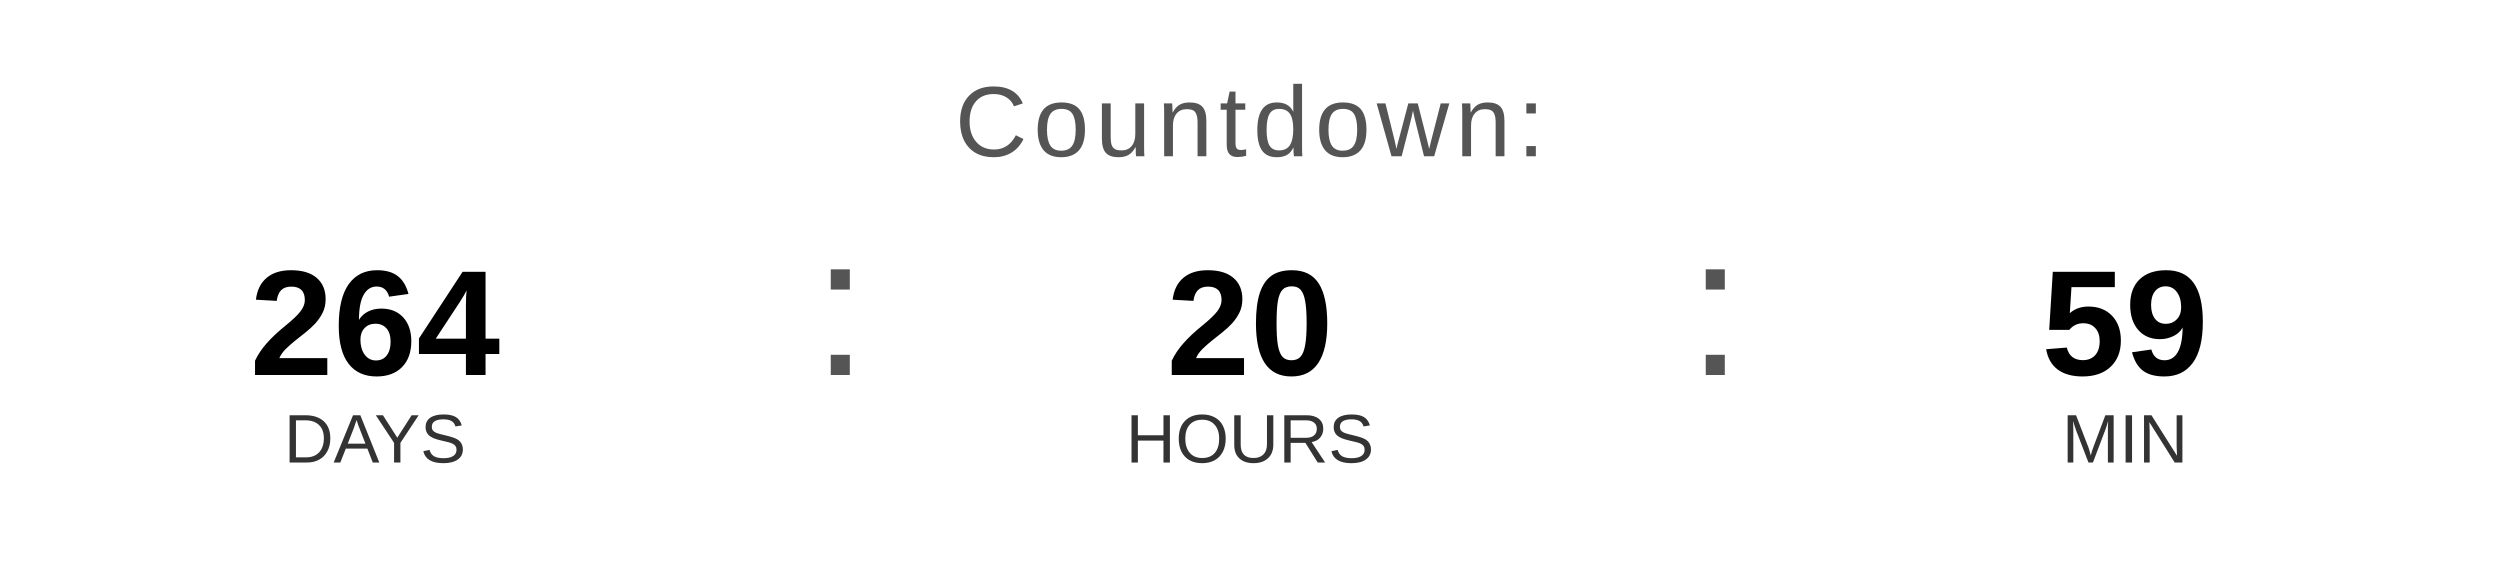
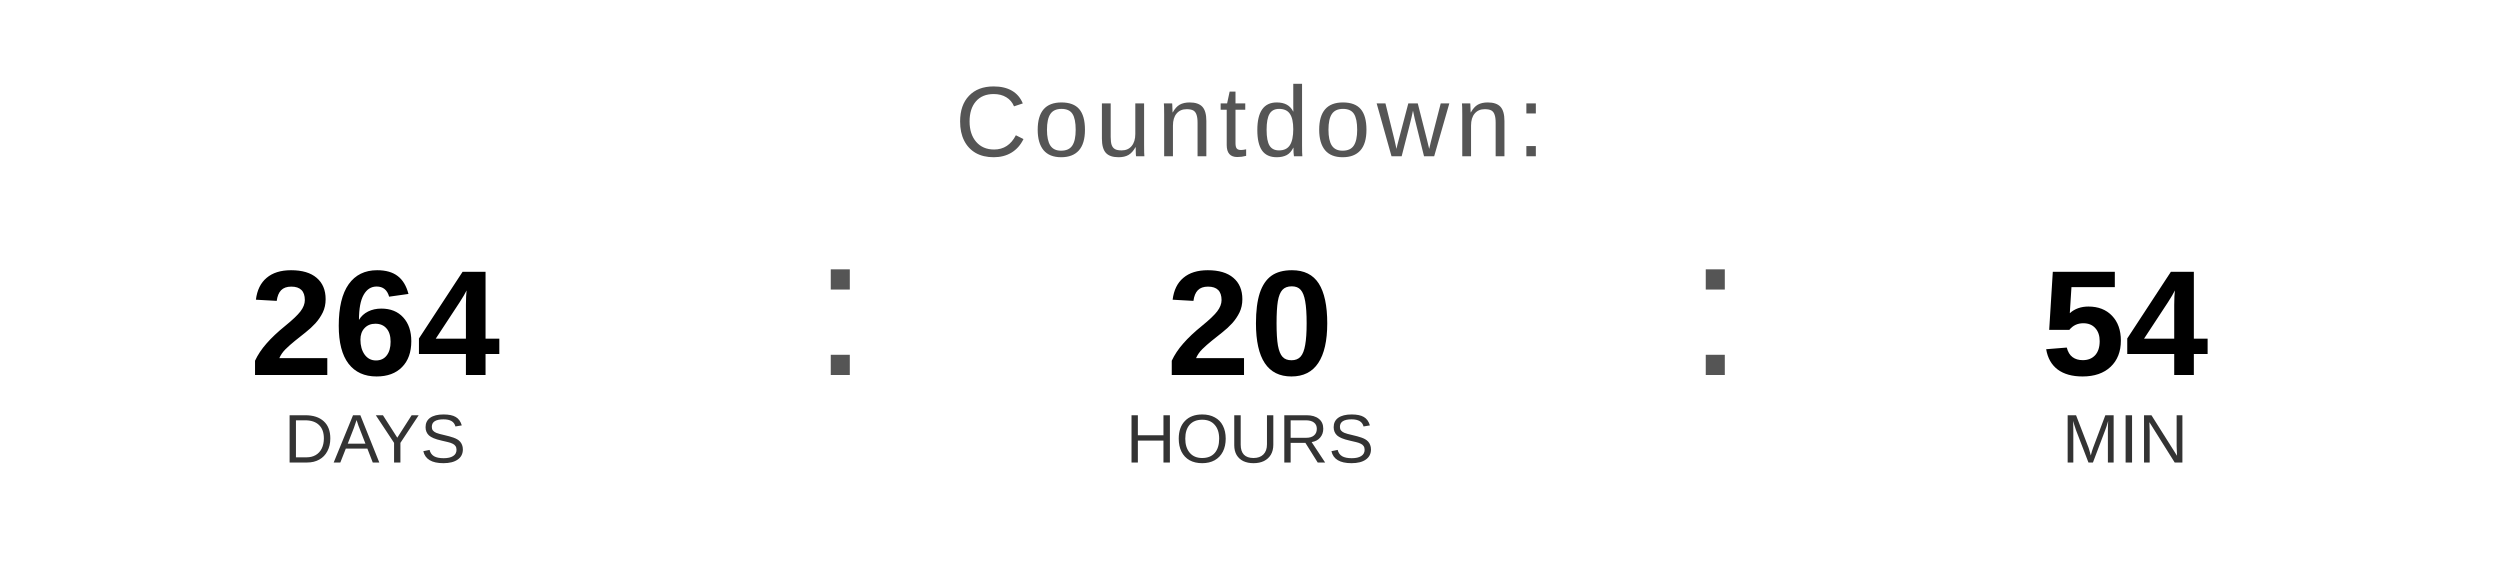
<svg xmlns="http://www.w3.org/2000/svg" width="400" height="90" viewBox="0 0 400 90">
  <text x="200" y="25" font-family="Arial, Helvetica, sans-serif" font-size="16" fill="#555555" text-anchor="middle" letter-spacing="1">
    Countdown:
  </text>
  <text x="60" y="60" font-family="Arial, Helvetica, sans-serif" font-size="24" font-weight="bold" fill="#000000" text-anchor="middle">264</text>
  <text x="60" y="74" font-family="Arial, Helvetica, sans-serif" font-size="11" fill="#333333" text-anchor="middle">DAYS</text>
  <text x="130" y="60" font-family="Arial, sans-serif" font-size="32" fill="#555555">:</text>
  <text x="200" y="60" font-family="Arial, Helvetica, sans-serif" font-size="24" font-weight="bold" fill="#000000" text-anchor="middle">20</text>
  <text x="200" y="74" font-family="Arial, Helvetica, sans-serif" font-size="11" fill="#333333" text-anchor="middle">HOURS</text>
  <text x="270" y="60" font-family="Arial, sans-serif" font-size="32" fill="#555555">:</text>
-   <text x="340" y="60" font-family="Arial, Helvetica, sans-serif" font-size="24" font-weight="bold" fill="#000000" text-anchor="middle">59</text>
+   <text x="340" y="60" font-family="Arial, Helvetica, sans-serif" font-size="24" font-weight="bold" fill="#000000" text-anchor="middle">54</text>
  <text x="340" y="74" font-family="Arial, Helvetica, sans-serif" font-size="11" fill="#333333" text-anchor="middle">MIN</text>
</svg>
